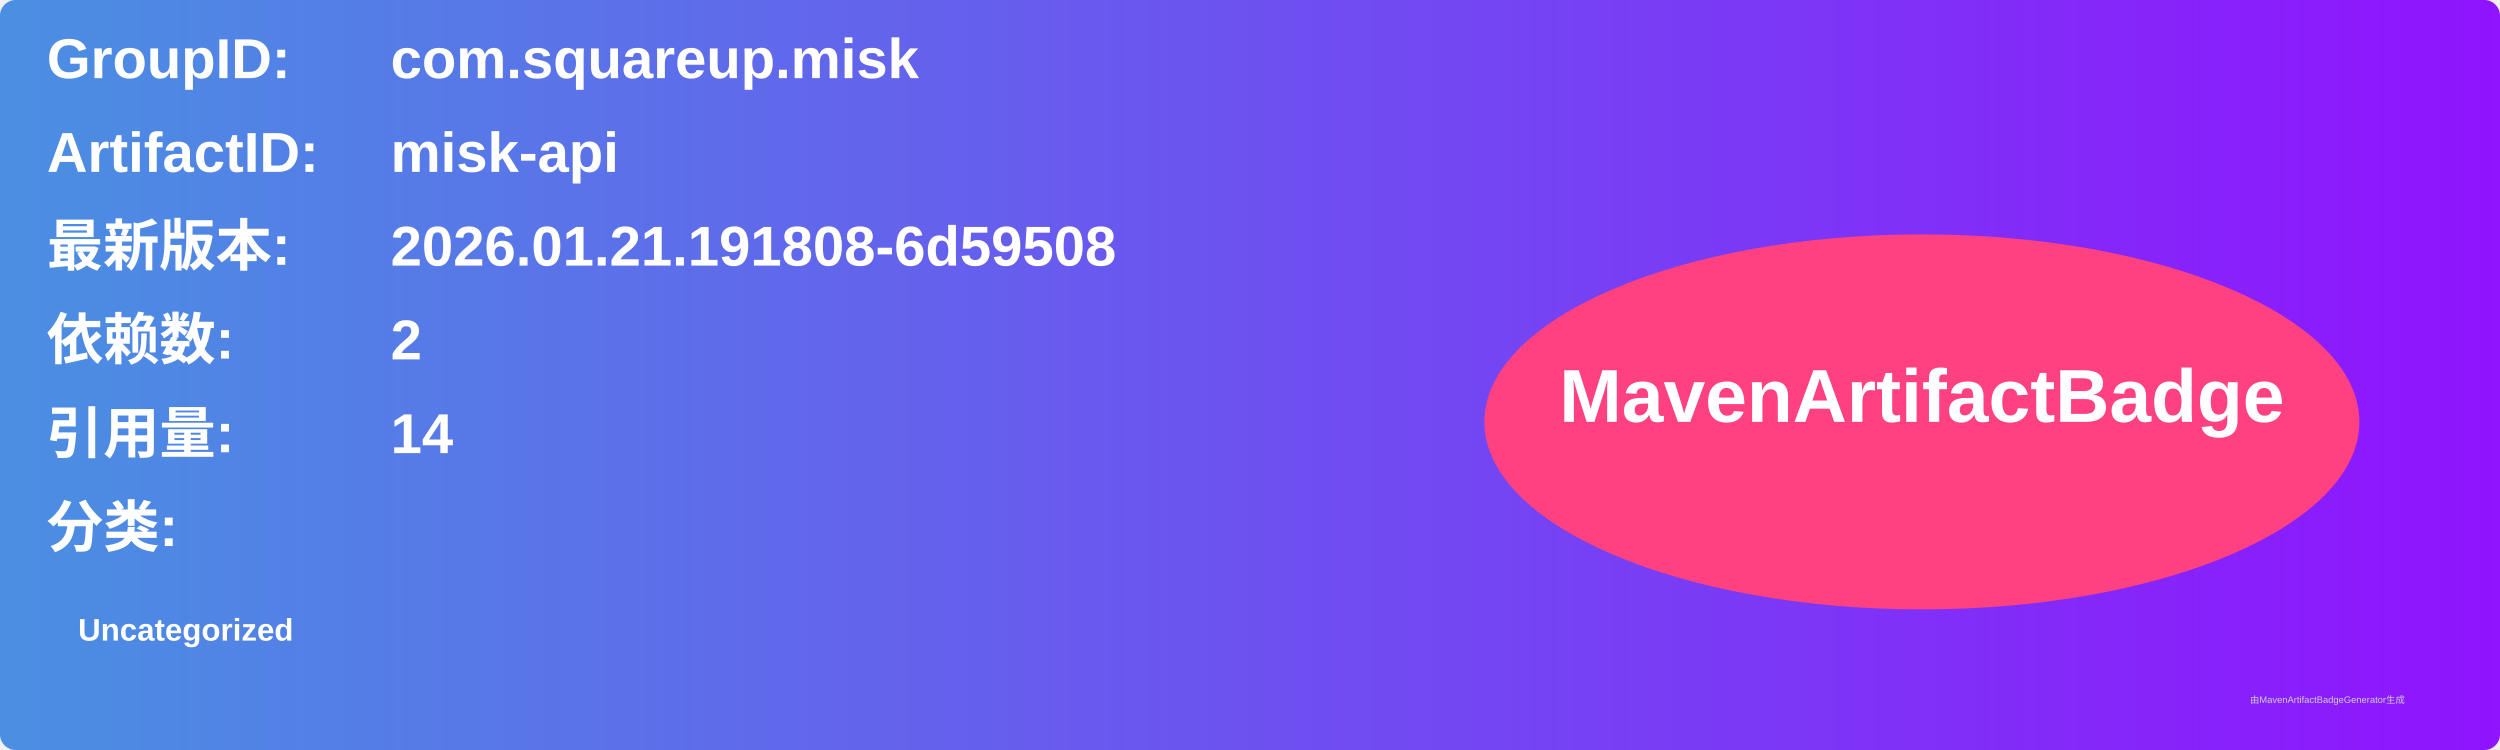
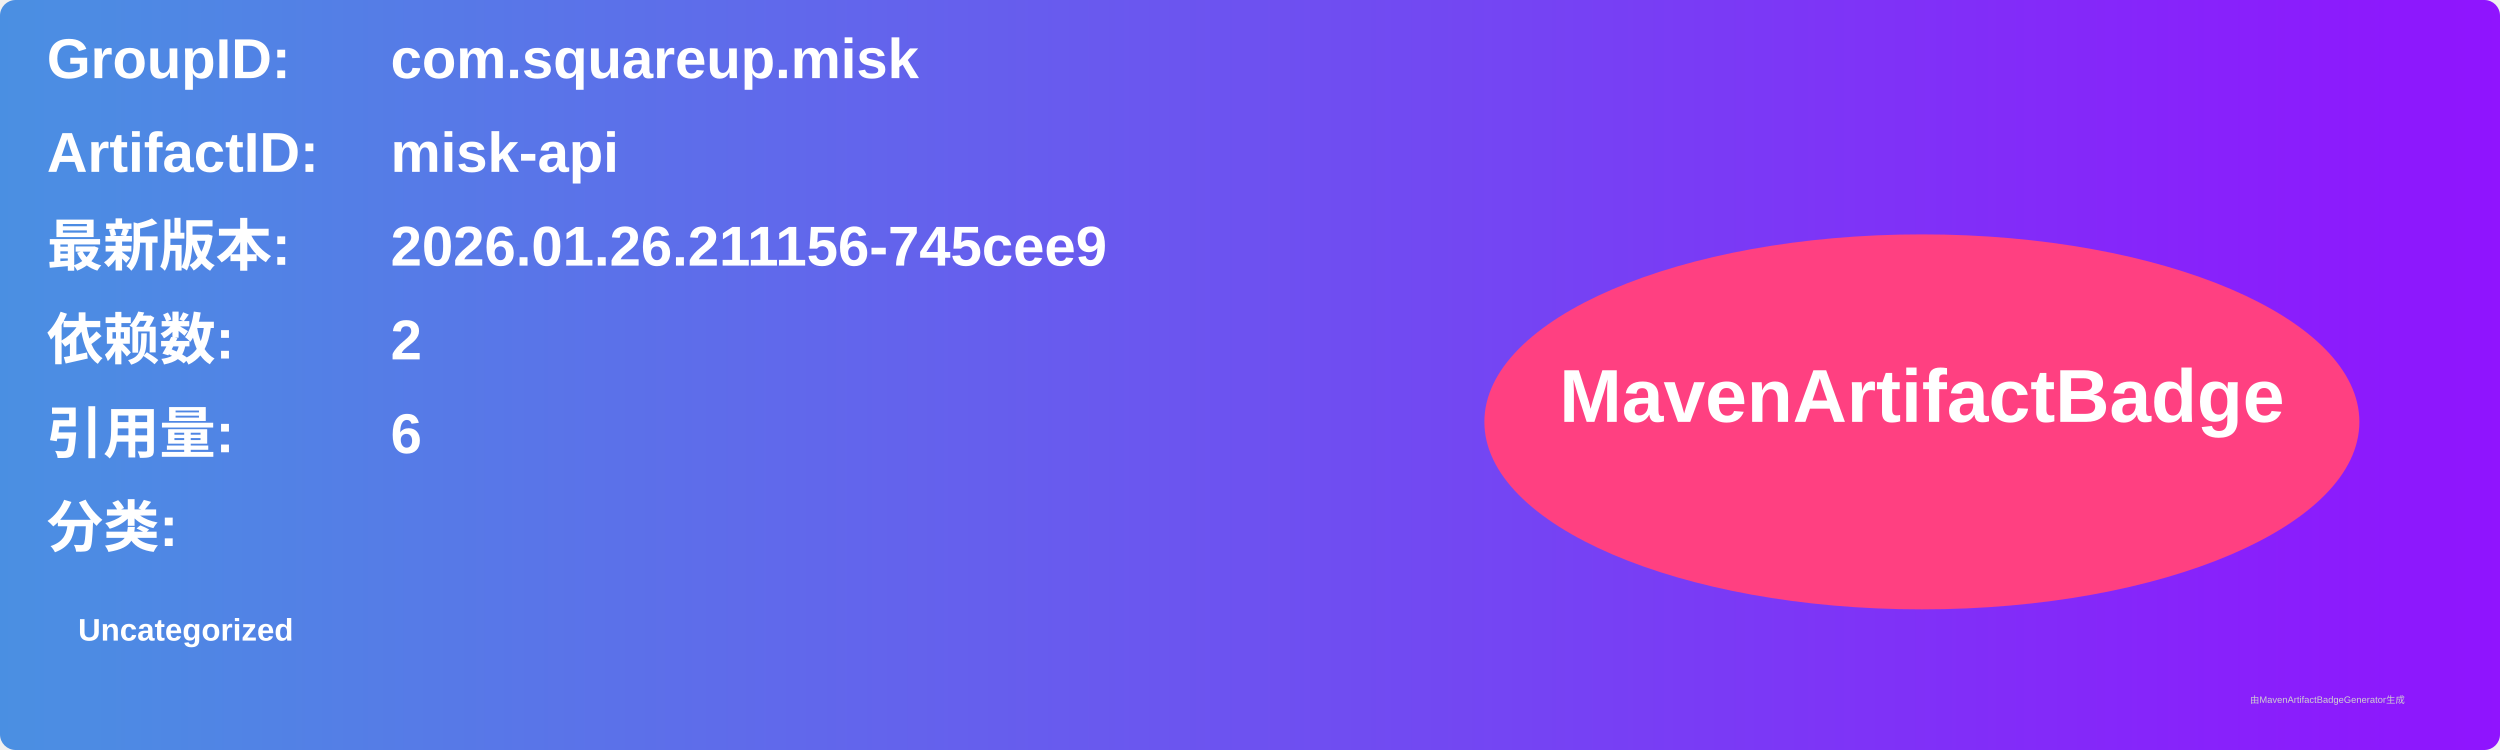
<svg xmlns="http://www.w3.org/2000/svg" width="800" height="240" viewBox="0 0 800 240">
  <linearGradient id="grad" x1="0%" y1="0%" x2="100%" y2="0%">
    <stop offset="0%" stop-color="#4a90e2" />
    <stop offset="100%" stop-color="#9013fe" />
  </linearGradient>
  <rect width="100%" height="100%" rx="5" ry="5" fill="url(#grad)" />
  <g transform="translate(15, 15)">
    <text x="0" y="10" font-family="Arial" font-size="18" fill="white" font-weight="bold" width="260">GroupID:</text>
    <text x="110" y="10" font-family="Arial" font-size="18" fill="white" font-weight="bold" width="460">com.squareup.misk</text>
    <text x="0" y="40" font-family="Arial" font-size="18" fill="white" font-weight="bold" width="260">ArtifactID:</text>
    <text x="110" y="40" font-family="Arial" font-size="18" fill="white" font-weight="bold" width="460">misk-api</text>
    <text x="0" y="70" font-family="Arial" font-size="18" fill="white" font-weight="bold">最新版本:</text>
    <text x="110" y="70" font-family="Arial" font-size="18" fill="white" font-weight="bold">
-       <tspan font-weight="bold">2026.01.21.191808-6d59508</tspan>
+       <tspan font-weight="bold">2026.01.26.211156-745cee9</tspan>
    </text>
    <text x="0" y="100" font-family="Arial" font-size="18" fill="white" font-weight="bold">依赖数: </text>
    <text x="110" y="100" font-family="Arial" font-size="18" fill="white">
      <tspan font-weight="bold">2</tspan>
    </text>
    <text x="0" y="130" font-family="Arial" font-size="18" fill="white" font-weight="bold">引用量: </text>
    <text x="110" y="130" font-family="Arial" font-size="18" fill="white">
-       <tspan font-weight="bold">14</tspan>
+       <tspan font-weight="bold">6</tspan>
    </text>
    <text x="0" y="160" font-family="Arial" font-size="18" fill="white" font-weight="bold">分类:</text>
    <text x="10" y="190" font-family="Arial" font-size="10" fill="white">
      <tspan font-weight="bold">Uncategorized</tspan>
    </text>
    <ellipse cx="600" cy="120" rx="140" ry="60" fill="#ff4081" />
    <text x="600" y="120" text-anchor="middle" font-family="Arial" font-size="24" fill="white" font-weight="bold">MavenArtifactBadge</text>
  </g>
  <text x="720" y="225" font-family="Arial" font-size="3" fill="#d0d0d0">由MavenArtifactBadgeGenerator生成</text>
</svg>
